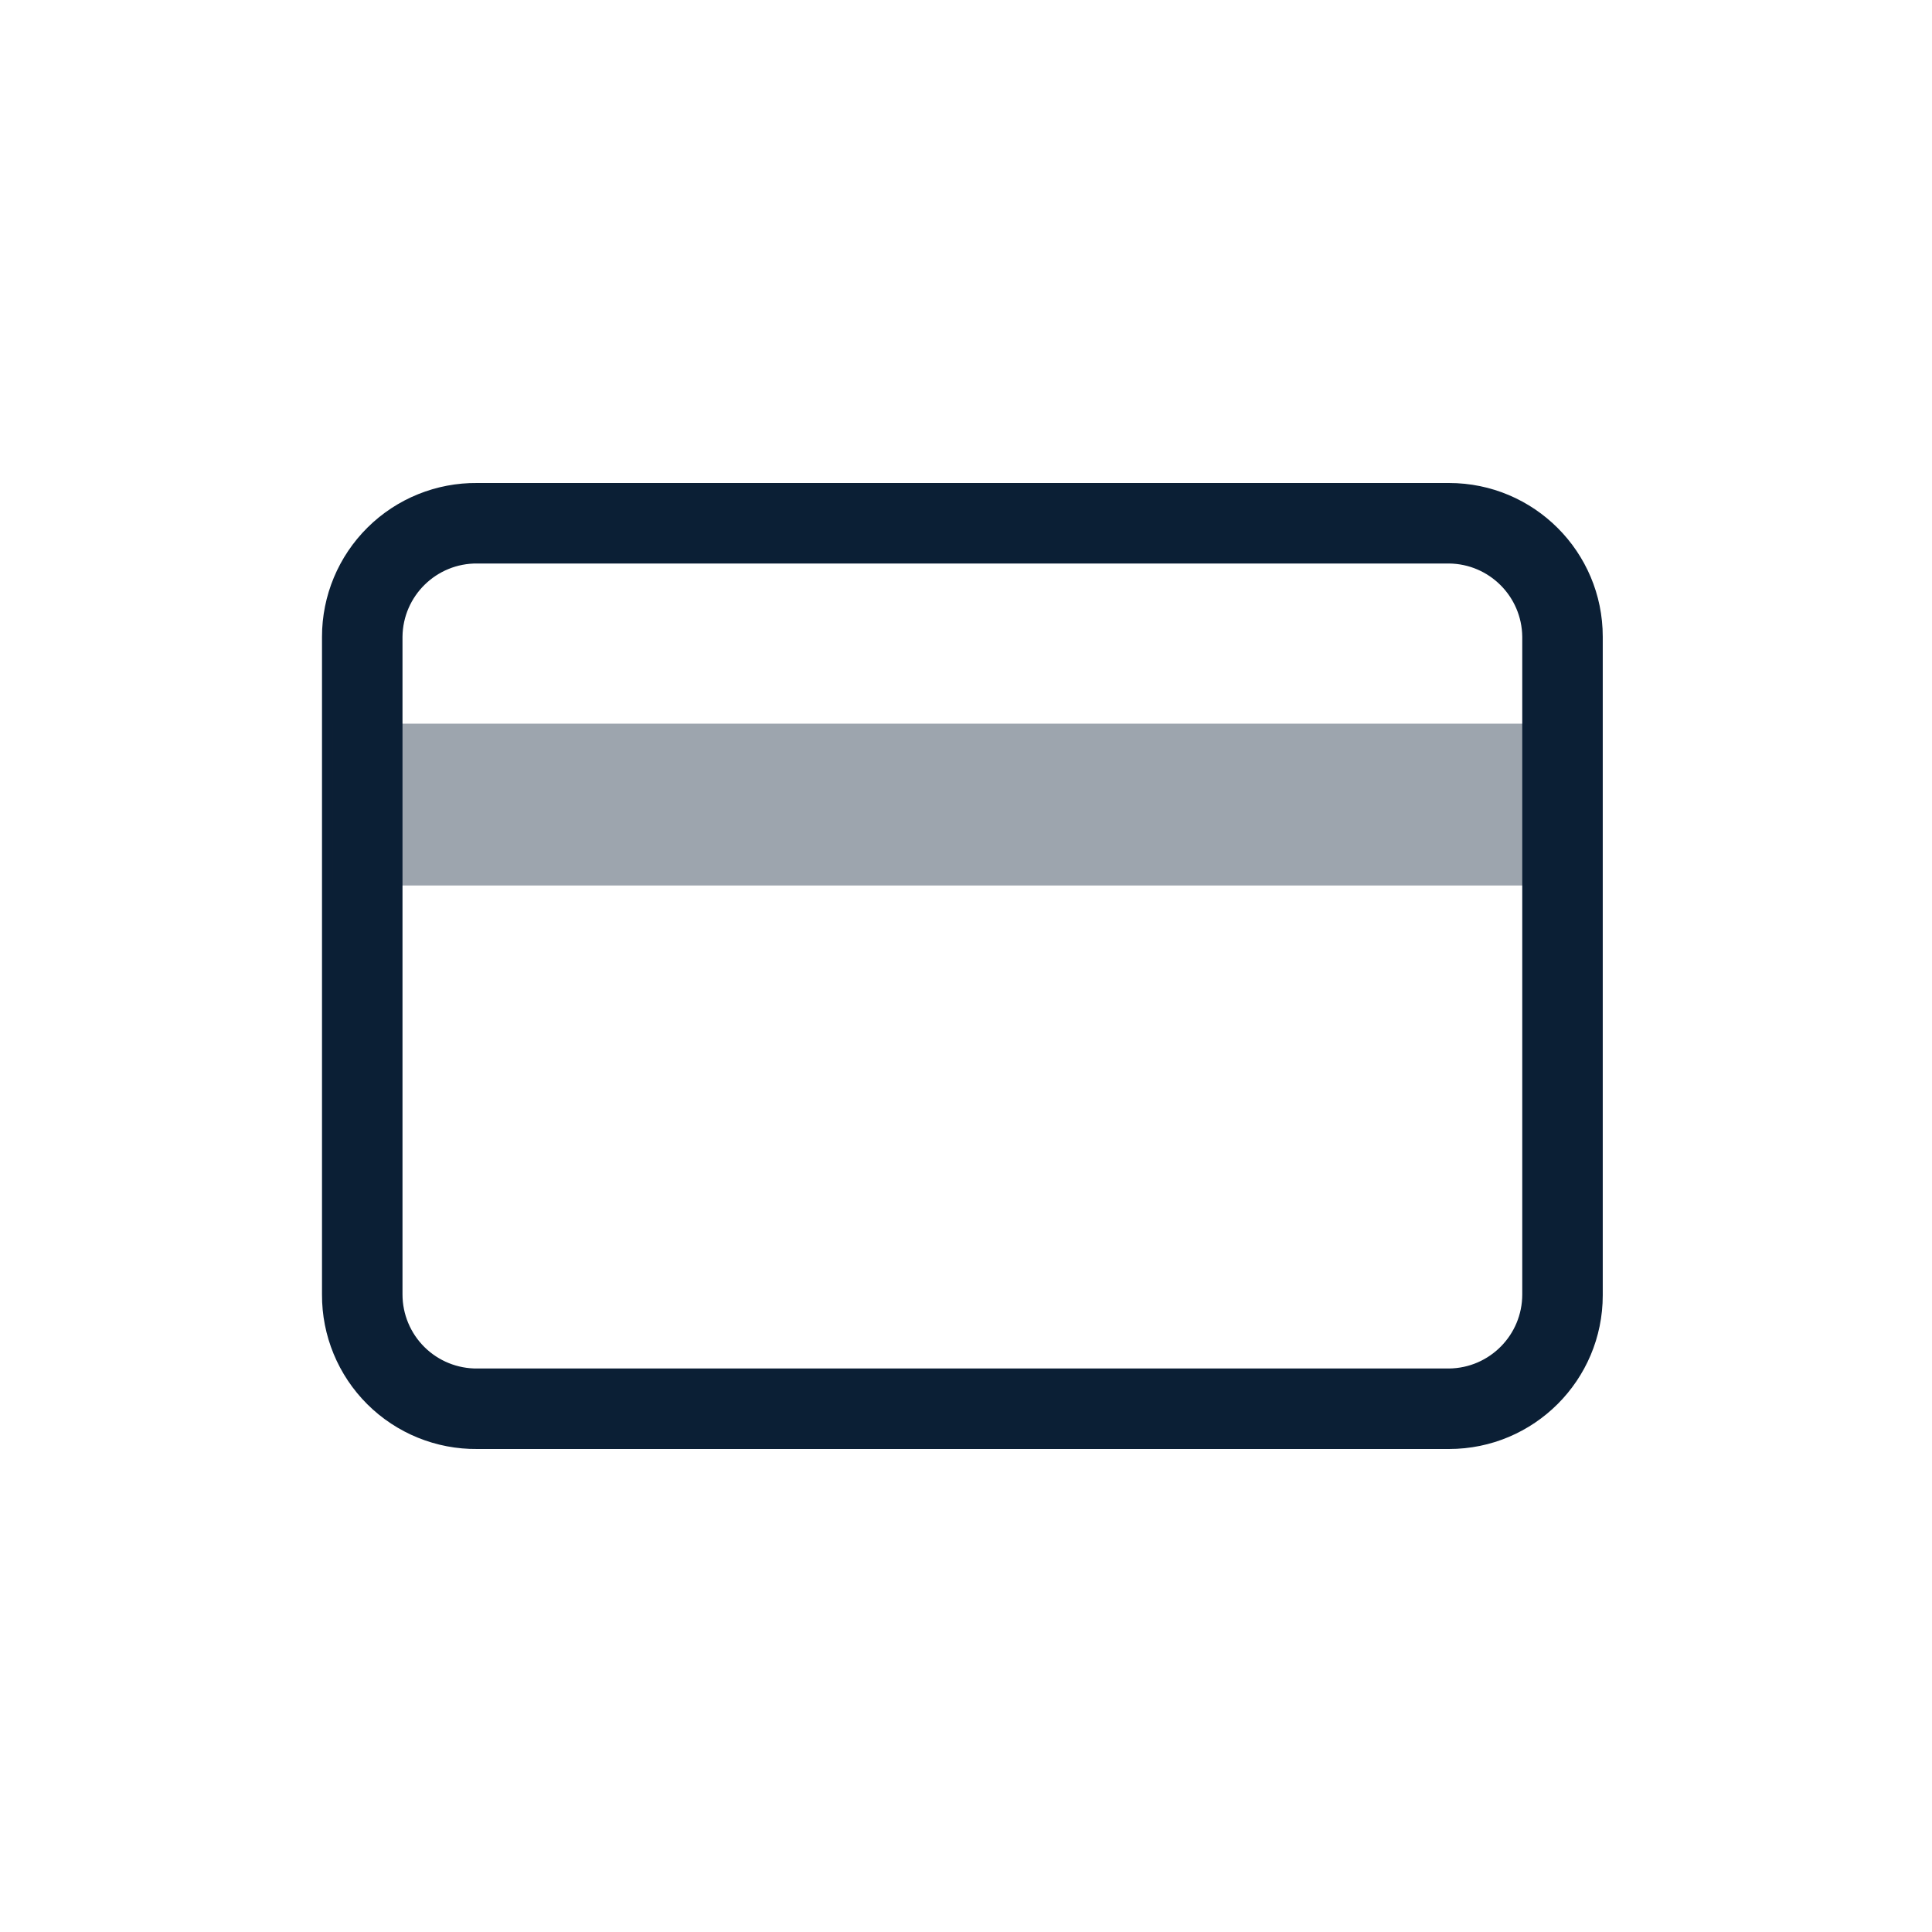
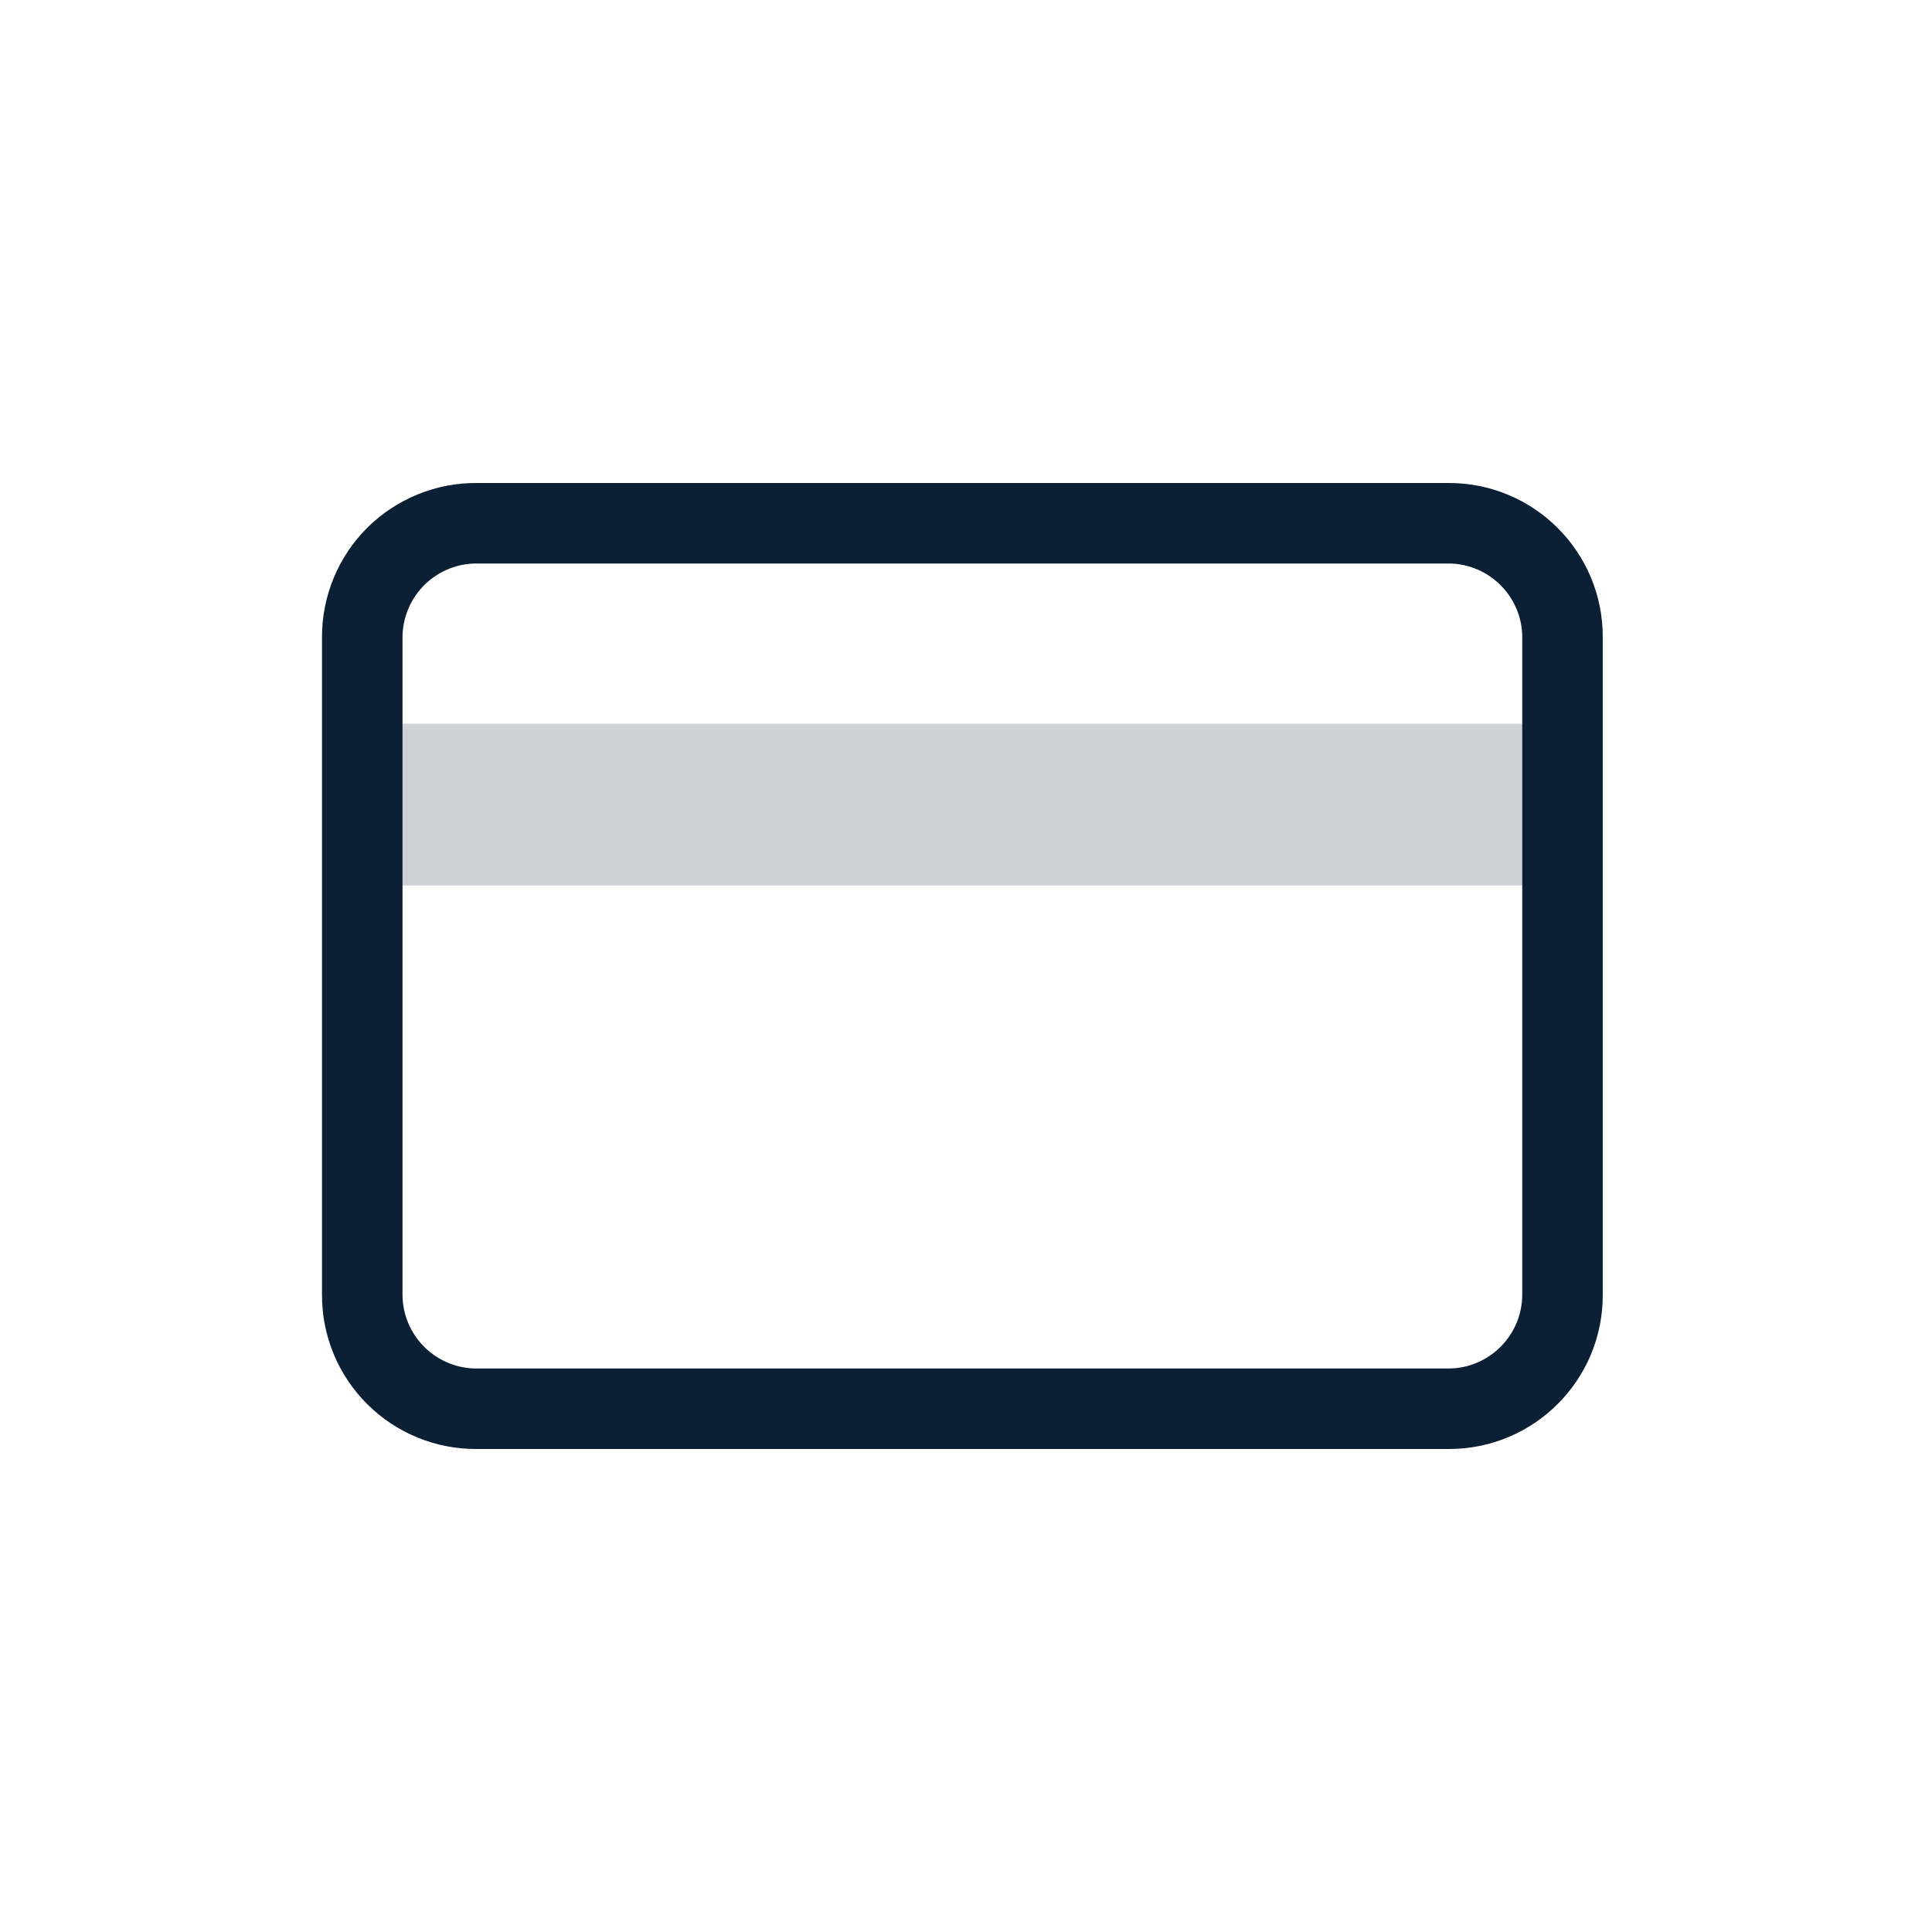
- <svg xmlns="http://www.w3.org/2000/svg" width="24" height="24" data-name="Слой 1" viewBox="0 0 24 24">
-   <path fill="#0B1F35" d="M18 7a.92.92 0 0 1 .91.91v8.17A.92.92 0 0 1 18 17H5.93a.92.92 0 0 1-.93-.92V7.91A.92.92 0 0 1 5.93 7H18m0-1H5.93A1.91 1.91 0 0 0 4 7.91v8.17A1.91 1.91 0 0 0 5.93 18H18a1.91 1.91 0 0 0 1.91-1.91V7.91A1.91 1.91 0 0 0 18 6z" />
-   <path fill="#0B1F35" d="M4.13 8.99h15.72V11H4.13z" opacity=".4" />
+ <svg xmlns="http://www.w3.org/2000/svg" width="24px" height="24px" viewBox="0 0 24 24" version="1.1">
+   <defs />
+   <g id="Page-1" stroke="none" stroke-width="1" fill="none" fill-rule="evenodd">
+     <g id="icon_card-accounts-list_m_black">
+       <rect id="ph" x="0" y="0" width="24" height="24" />
+       <path d="M18,7 C18.5,7.005 18.905,7.41 18.91,7.91 L18.91,16.08 C18.91,16.584 18.504,16.995 18,17 L5.93,17 C5.684,17.003 5.448,16.907 5.273,16.734 C5.098,16.561 5,16.326 5,16.08 L5,7.91 C5.003,7.666 5.102,7.433 5.277,7.262 C5.451,7.092 5.686,6.997 5.93,7 L18,7 Z M18,6 L5.93,6 C5.42,5.995 4.929,6.194 4.566,6.552 C4.204,6.911 4,7.4 4,7.91 L4,16.08 C3.997,16.592 4.2,17.083 4.563,17.444 C4.926,17.805 5.418,18.005 5.93,18 L18,18 C19.055,18 19.91,17.145 19.91,16.09 L19.91,7.91 C19.91,6.855 19.055,6 18,6 Z" id="Shape" fill="#0B1F35" fill-rule="nonzero" />
+       <polygon id="Shape" fill="#0B1F35" fill-rule="nonzero" opacity="0.2" points="4.13 8.99 19.85 8.99 19.85 11 4.13 11" />
+     </g>
+   </g>
</svg>
